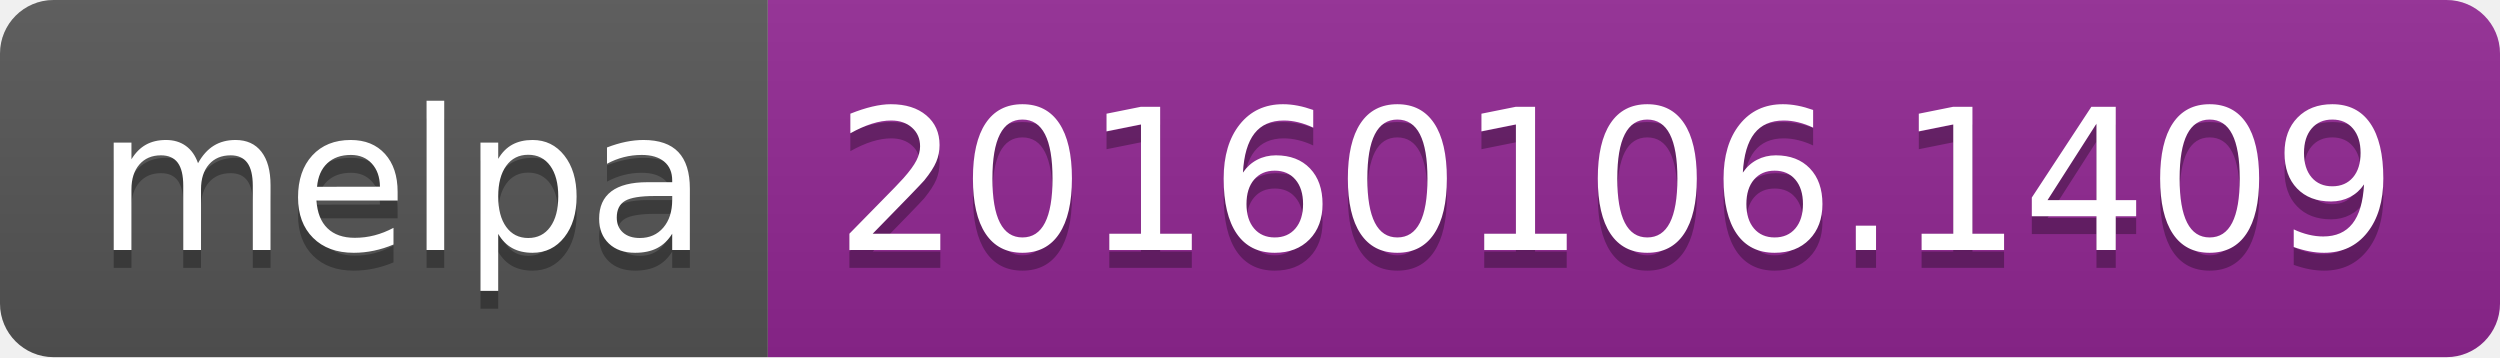
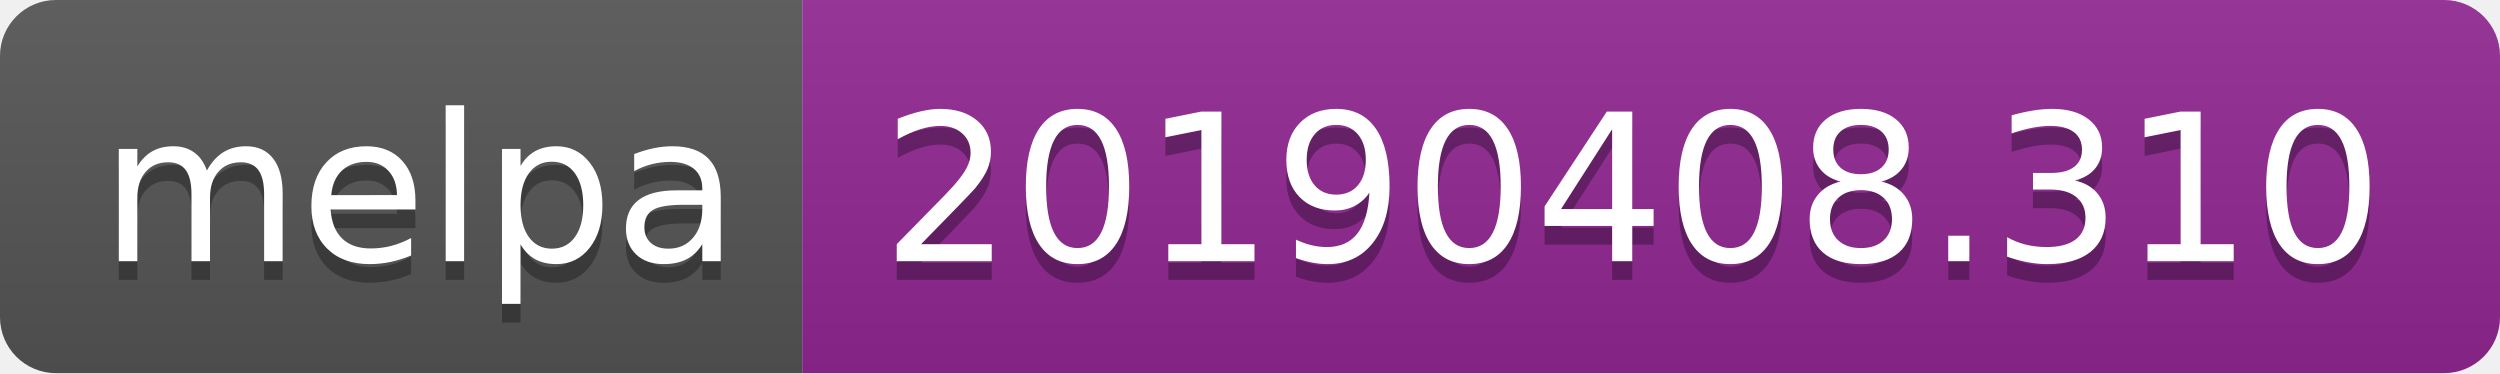
- <svg xmlns="http://www.w3.org/2000/svg" width="140" height="20">
+ <svg xmlns="http://www.w3.org/2000/svg" width="134" height="20">
  <linearGradient id="b" x2="0" y2="100%">
    <stop offset="0" stop-color="#bbb" stop-opacity=".1" />
    <stop offset="1" stop-opacity=".1" />
  </linearGradient>
  <clipPath id="a">
-     <rect width="140" height="20" rx="3" fill="#fff" />
+     <rect width="134" height="20" rx="3" fill="#fff" />
  </clipPath>
  <g clip-path="url(#a)">
    <path fill="#555" d="M0 0h43v20H0z" />
-     <path fill="#922793" d="M43 0h97v20H43z" />
-     <path fill="url(#b)" d="M0 0h140v20H0z" />
+     <path fill="#922793" d="M43 0h91v20H43z" />
+     <path fill="url(#b)" d="M0 0h134v20H0z" />
  </g>
  <g fill="#fff" text-anchor="middle" font-family="DejaVu Sans,Verdana,Geneva,sans-serif" font-size="110">
    <text x="225" y="150" fill="#010101" fill-opacity=".3" transform="scale(.1)" textLength="330">melpa</text>
    <text x="225" y="140" transform="scale(.1)" textLength="330">melpa</text>
-     <text x="905" y="150" fill="#010101" fill-opacity=".3" transform="scale(.1)" textLength="870">20160106.1409</text>
-     <text x="905" y="140" transform="scale(.1)" textLength="870">20160106.1409</text>
+     <text x="875" y="150" fill="#010101" fill-opacity=".3" transform="scale(.1)" textLength="810">20190408.310</text>
+     <text x="875" y="140" transform="scale(.1)" textLength="810">20190408.310</text>
  </g>
</svg>
